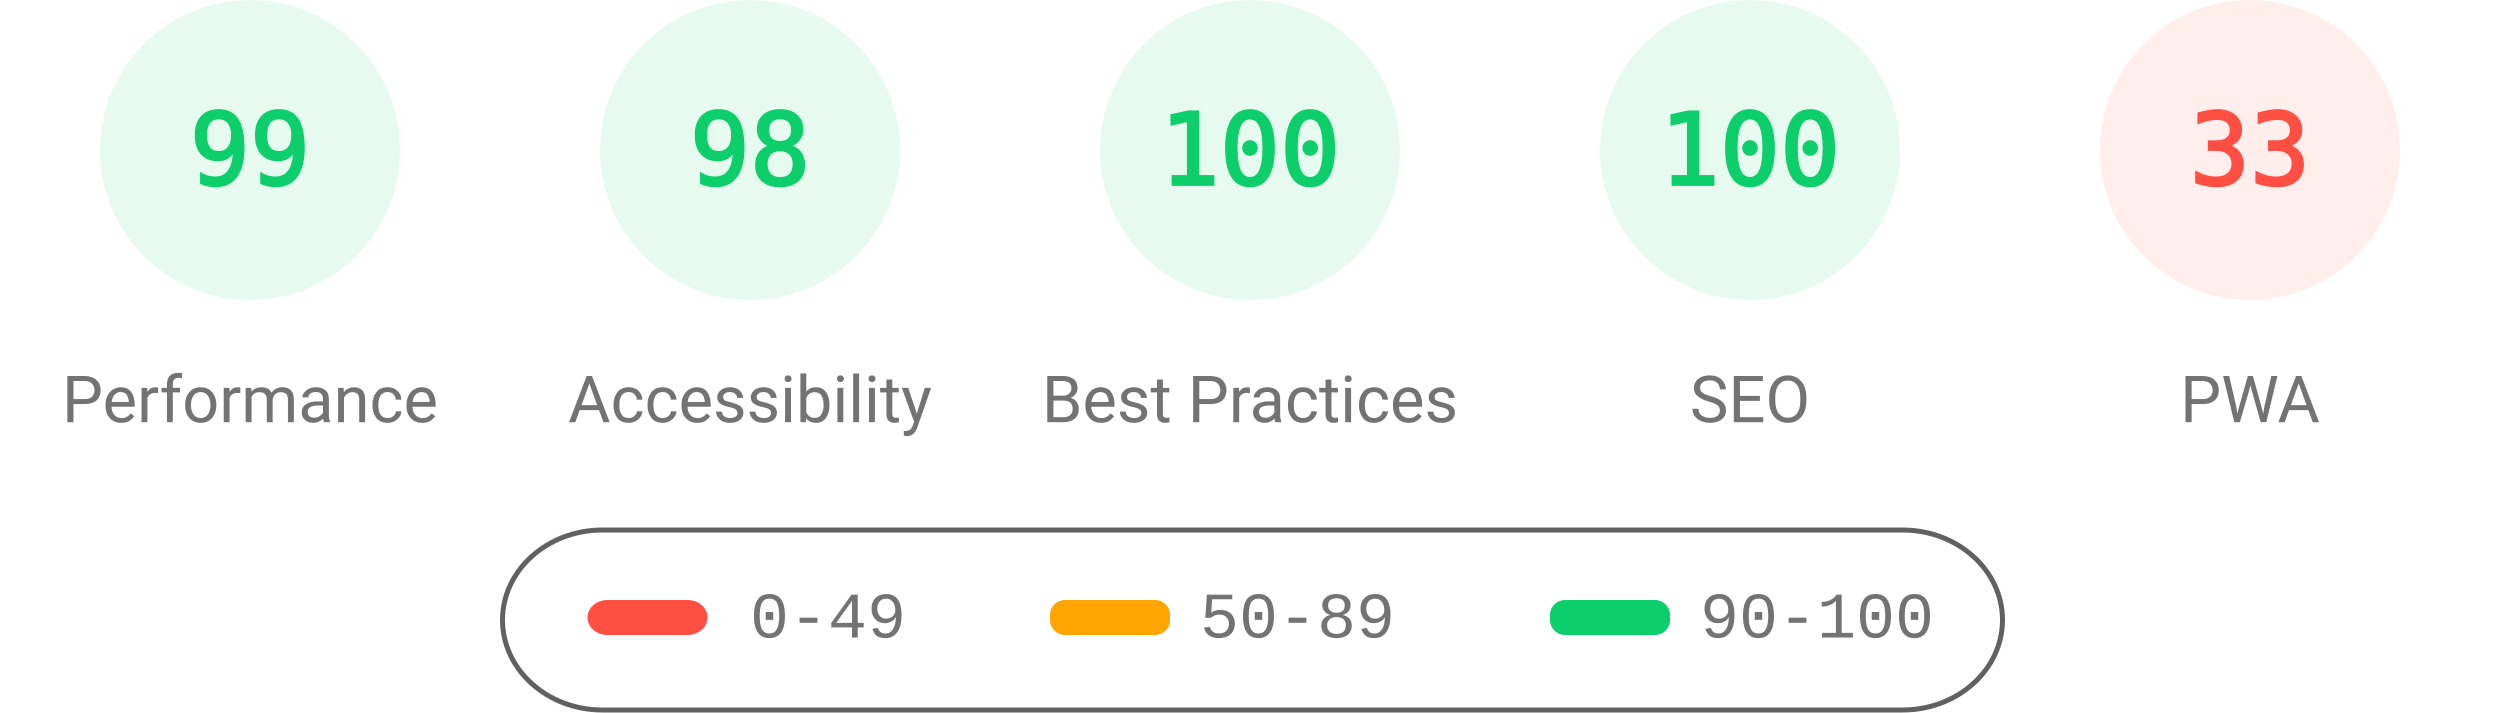
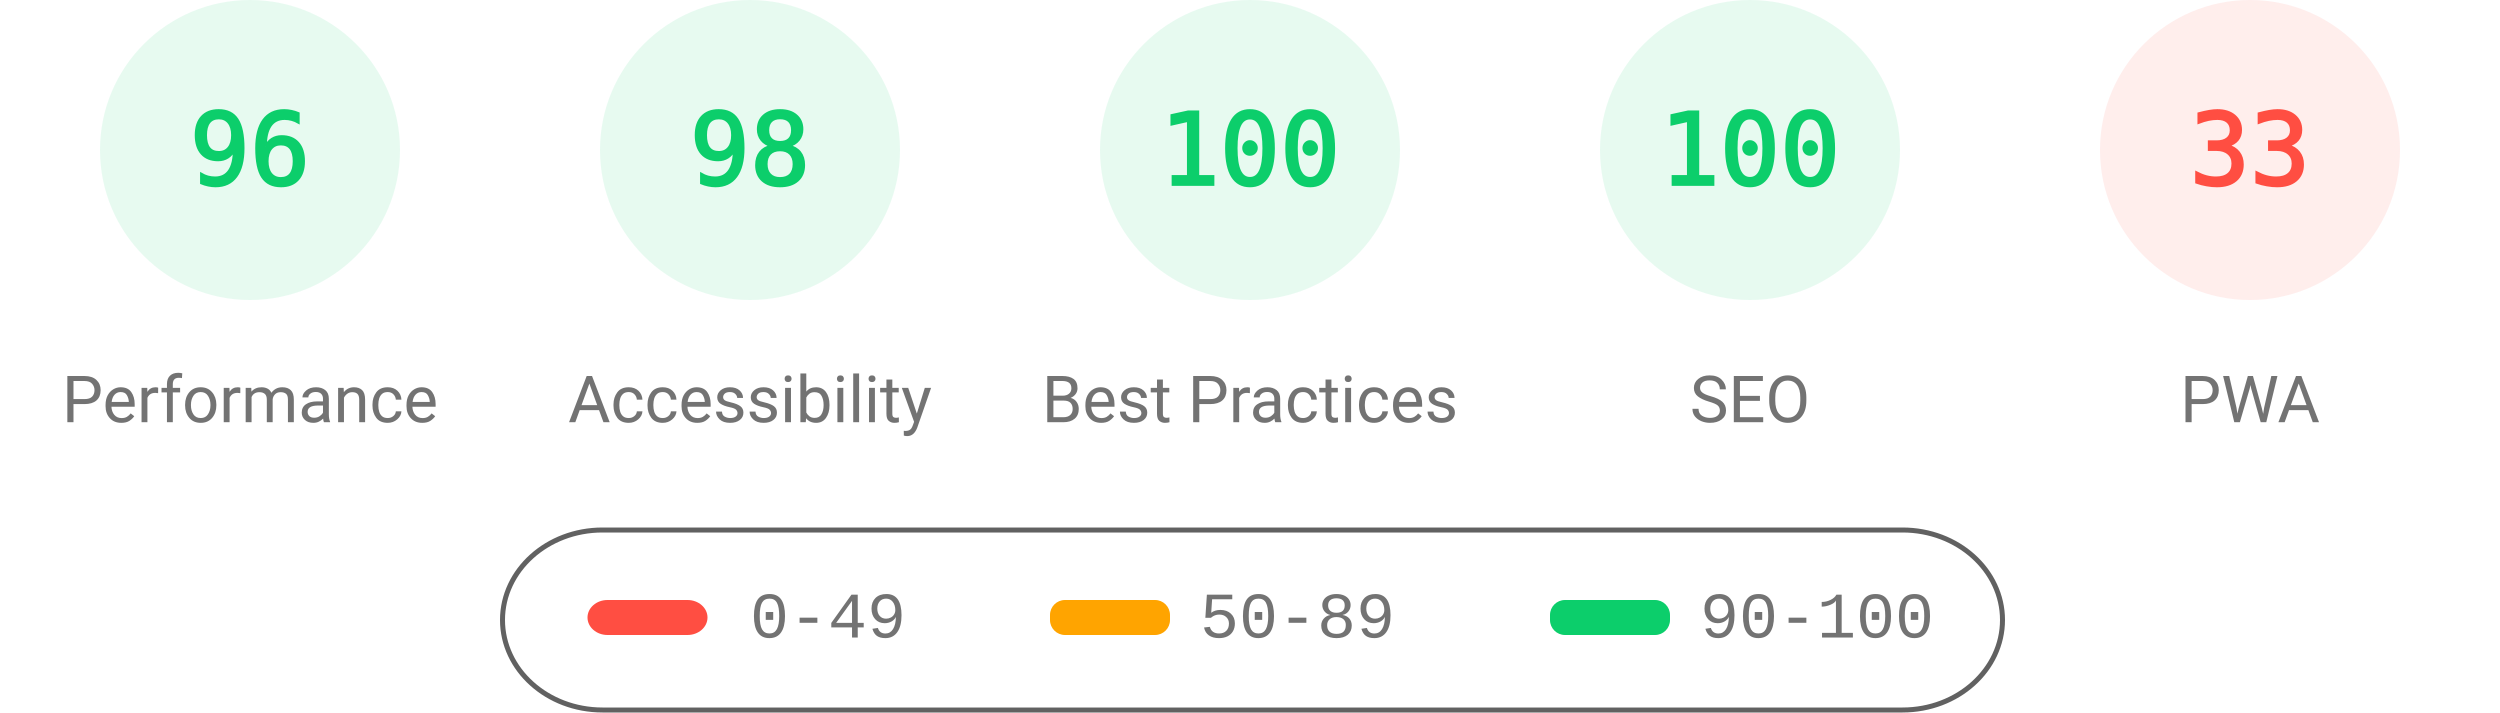
<svg xmlns="http://www.w3.org/2000/svg" fill="none" width="1000" height="285">
  <style>.gauge-base{opacity:.1}.gauge-arc{fill:none;animation-delay:250ms;stroke-linecap:round;transform:rotate(-90deg);transform-origin:100px 60px;animation:load-gauge 1s ease forwards}.guage-text{font-size:40px;font-family:monospace;text-align:center}.guage-red{color:#ff4e42;fill:#ff4e42;stroke:#ff4e42}.guage-orange{color:#ffa400;fill:#ffa400;stroke:#ffa400}.guage-green{color:#0cce6b;fill:#0cce6b;stroke:#0cce6b}.guage-undefined{color:#5c5c5c;fill:#5c5c5c;stroke:#5c5c5c}.guage-title{color:#737373;fill:#737373;stroke:none;font-size:26px;line-height:26px;font-family:Roboto,Halvetica,Arial,sans-serif}@keyframes load-gauge{from{stroke-dasharray:0 352.858}}</style>
  <svg class="guage-div guage-perf guage-green" viewBox="0 0 200 200" width="200" height="200">
    <circle class="gauge-base" r="56" cx="100" cy="60" stroke-width="8" />
-     <circle class="gauge-arc guage-arc-1" r="56" cx="100" cy="60" stroke-width="8" style="stroke-dasharray:348.339,351.858" />
-     <text class="guage-text" x="100" y="60" alignment-baseline="central" dominant-baseline="central" text-anchor="middle">99</text>
+     <circle class="gauge-arc guage-arc-1" r="56" cx="100" cy="60" stroke-width="8" style="stroke-dasharray:337.784,351.858" />
+     <text class="guage-text" x="100" y="60" alignment-baseline="central" dominant-baseline="central" text-anchor="middle">96</text>
    <text class="guage-title" x="100" y="160" alignment-baseline="central" dominant-baseline="central" text-anchor="middle">Performance</text>
  </svg>
  <svg class="guage-div guage-acc guage-green" viewBox="0 0 200 200" width="200" height="200" x="200">
    <circle class="gauge-base" r="56" cx="100" cy="60" stroke-width="8" />
    <circle class="gauge-arc guage-arc-2" r="56" cx="100" cy="60" stroke-width="8" style="stroke-dasharray:344.821,351.858" />
    <text class="guage-text" x="100" y="60" alignment-baseline="central" dominant-baseline="central" text-anchor="middle">98</text>
    <text class="guage-title" x="100" y="160" alignment-baseline="central" dominant-baseline="central" text-anchor="middle">Accessibility</text>
  </svg>
  <svg class="guage-div guage-best guage-green" viewBox="0 0 200 200" width="200" height="200" x="400">
    <circle class="gauge-base" r="56" cx="100" cy="60" stroke-width="8" />
    <circle class="gauge-arc guage-arc-3" r="56" cx="100" cy="60" stroke-width="8" style="stroke-dasharray:351.858,351.858" />
    <text class="guage-text" x="100" y="60" alignment-baseline="central" dominant-baseline="central" text-anchor="middle">100</text>
    <text class="guage-title" x="100" y="160" alignment-baseline="central" dominant-baseline="central" text-anchor="middle">Best Practices</text>
  </svg>
  <svg class="guage-div guage-seo guage-green" viewBox="0 0 200 200" width="200" height="200" x="600">
    <circle class="gauge-base" r="56" cx="100" cy="60" stroke-width="8" />
    <circle class="gauge-arc guage-arc-4" r="56" cx="100" cy="60" stroke-width="8" style="stroke-dasharray:351.858,351.858" />
    <text class="guage-text" x="100" y="60" alignment-baseline="central" dominant-baseline="central" text-anchor="middle">100</text>
    <text class="guage-title" x="100" y="160" alignment-baseline="central" dominant-baseline="central" text-anchor="middle">SEO</text>
  </svg>
  <svg class="guage-div guage-pwa guage-red" viewBox="0 0 200 200" width="200" height="200" x="800">
    <circle class="gauge-base" r="56" cx="100" cy="60" stroke-width="8" />
    <circle class="gauge-arc guage-arc-4" r="56" cx="100" cy="60" stroke-width="8" style="stroke-dasharray:116.113,351.858" />
    <text class="guage-text" x="100" y="60" alignment-baseline="central" dominant-baseline="central" text-anchor="middle">33</text>
    <text class="guage-title" x="100" y="160" alignment-baseline="central" dominant-baseline="central" text-anchor="middle">PWA</text>
  </svg>
  <svg width="604" height="76" x="200" y="210">
    <path fill="none" id="canvas_background" d="M-1-1h604v80H-1z" />
    <rect fill-opacity="0" stroke="#616161" stroke-width="2" rx="40" id="svg_2" height="72" width="600" y="2" x="1" fill="#000" />
    <rect stroke="#000" rx="8" id="svg_3" height="14" width="48" y="30" x="35" stroke-opacity="null" stroke-width="0" fill="#ff4e42" />
    <rect stroke="#000" rx="6" id="svg_4" height="14" width="48" y="30" x="220" stroke-opacity="null" stroke-width="0" fill="#ffa400" />
    <rect stroke="#000" rx="6" id="svg_5" height="14" width="48" y="30" x="420" stroke-opacity="null" stroke-width="0" fill="#0cce6b" />
    <text xml:space="preserve" text-anchor="start" font-family="'Courier New', Courier, monospace" font-size="26" id="svg_6" y="45" x="100" stroke-opacity="null" stroke-width="0" stroke="#000" fill="#737373">0-49</text>
    <text xml:space="preserve" text-anchor="start" font-family="'Courier New', Courier, monospace" font-size="26" id="svg_7" y="45" x="280" stroke-opacity="null" stroke-width="0" stroke="#000" fill="#737373">50-89</text>
    <text xml:space="preserve" text-anchor="start" font-family="'Courier New', Courier, monospace" font-size="26" id="svg_8" y="45" x="480" stroke-opacity="null" stroke-width="0" stroke="#000" fill="#737373">90-100</text>
  </svg>
</svg>
